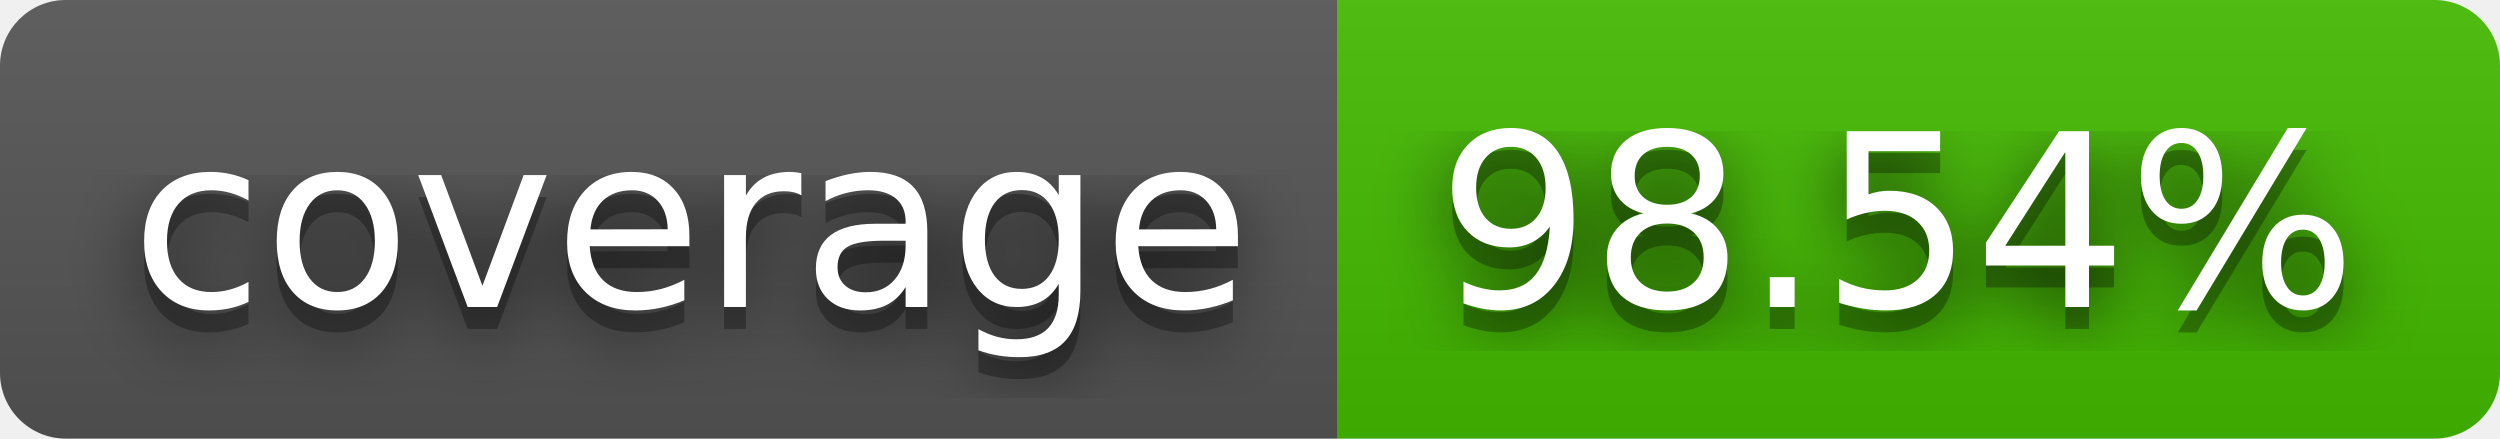
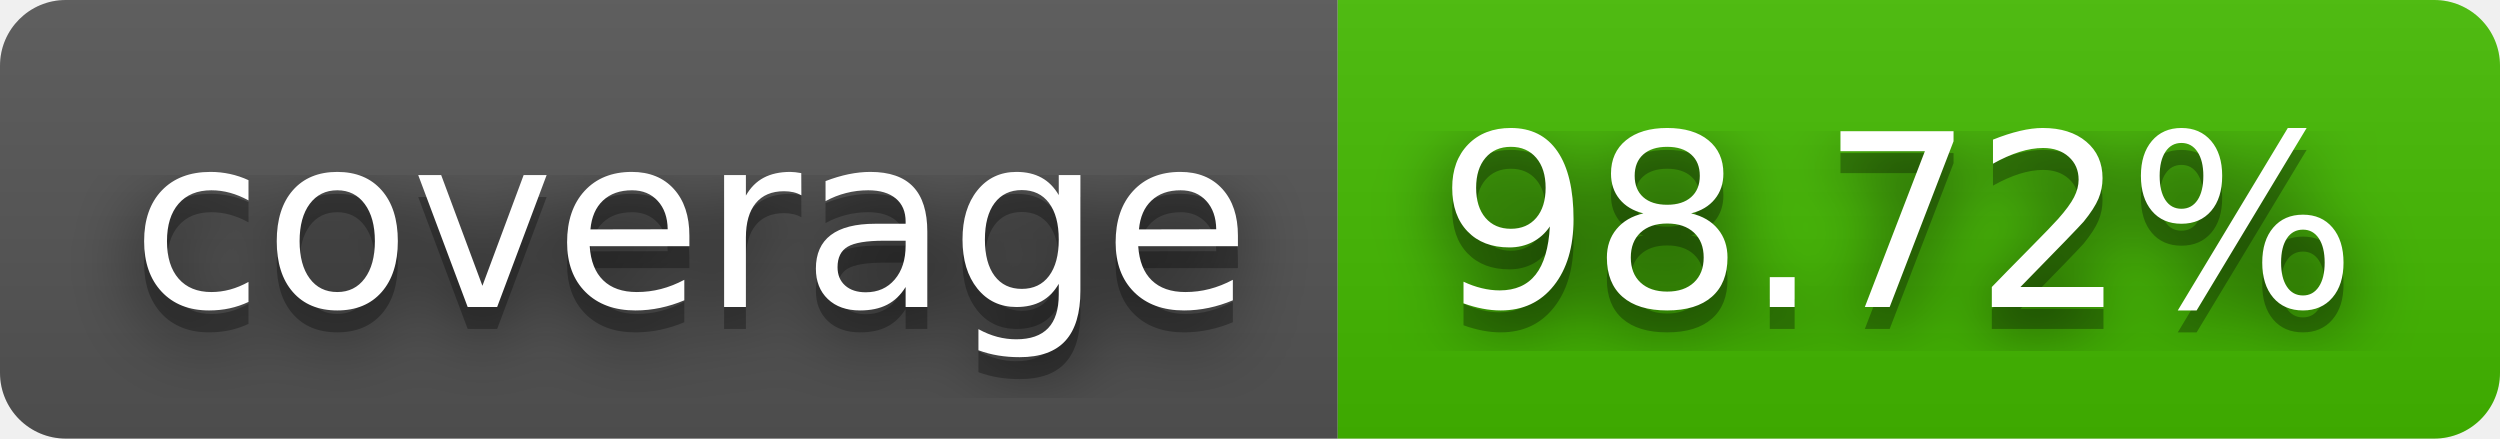
- <svg xmlns="http://www.w3.org/2000/svg" width="114" height="20" role="img" aria-label="coverage: 98.54%">
+ <svg xmlns="http://www.w3.org/2000/svg" width="114" height="20" role="img" aria-label="coverage: 98.72%">
  <filter id="blur">
    <feGaussianBlur stdDeviation="16" />
  </filter>
  <linearGradient id="s" x2="0" y2="100%">
    <stop offset="0" stop-color="#bbb" stop-opacity=".1" />
    <stop offset="1" stop-opacity=".1" />
  </linearGradient>
  <clipPath id="r">
    <rect width="114" height="20" rx="3" />
  </clipPath>
  <g clip-path="url(#r)">
    <rect width="61" height="20" fill="#555" />
    <rect x="61" width="53" height="20" fill="#4b0" />
    <rect width="114" height="20" fill="url(#s)" />
  </g>
  <g fill="#fff" text-anchor="middle" font-family="Verdana,Geneva,DejaVu Sans,sans-serif" text-rendering="geometricPrecision" font-size="110">
    <g transform="scale(.1)">
      <g aria-hidden="true" fill="#010101">
        <text x="315" y="150" fill-opacity=".8" filter="url(#blur)" textLength="510">coverage</text>
        <text x="315" y="150" fill-opacity=".3" textLength="510">coverage</text>
      </g>
      <text x="315" y="140" textLength="510">coverage</text>
    </g>
    <g transform="scale(.1)">
      <g aria-hidden="true" fill="#010101">
-         <text x="865" y="150" fill-opacity=".8" filter="url(#blur)" textLength="430">98.54%</text>
-         <text x="865" y="150" fill-opacity=".3" textLength="430">98.54%</text>
+         <text x="865" y="150" fill-opacity=".8" filter="url(#blur)" textLength="430">98.72%</text>
+         <text x="865" y="150" fill-opacity=".3" textLength="430">98.72%</text>
      </g>
-       <text x="865" y="140" textLength="430">98.54%</text>
+       <text x="865" y="140" textLength="430">98.72%</text>
    </g>
  </g>
</svg>
